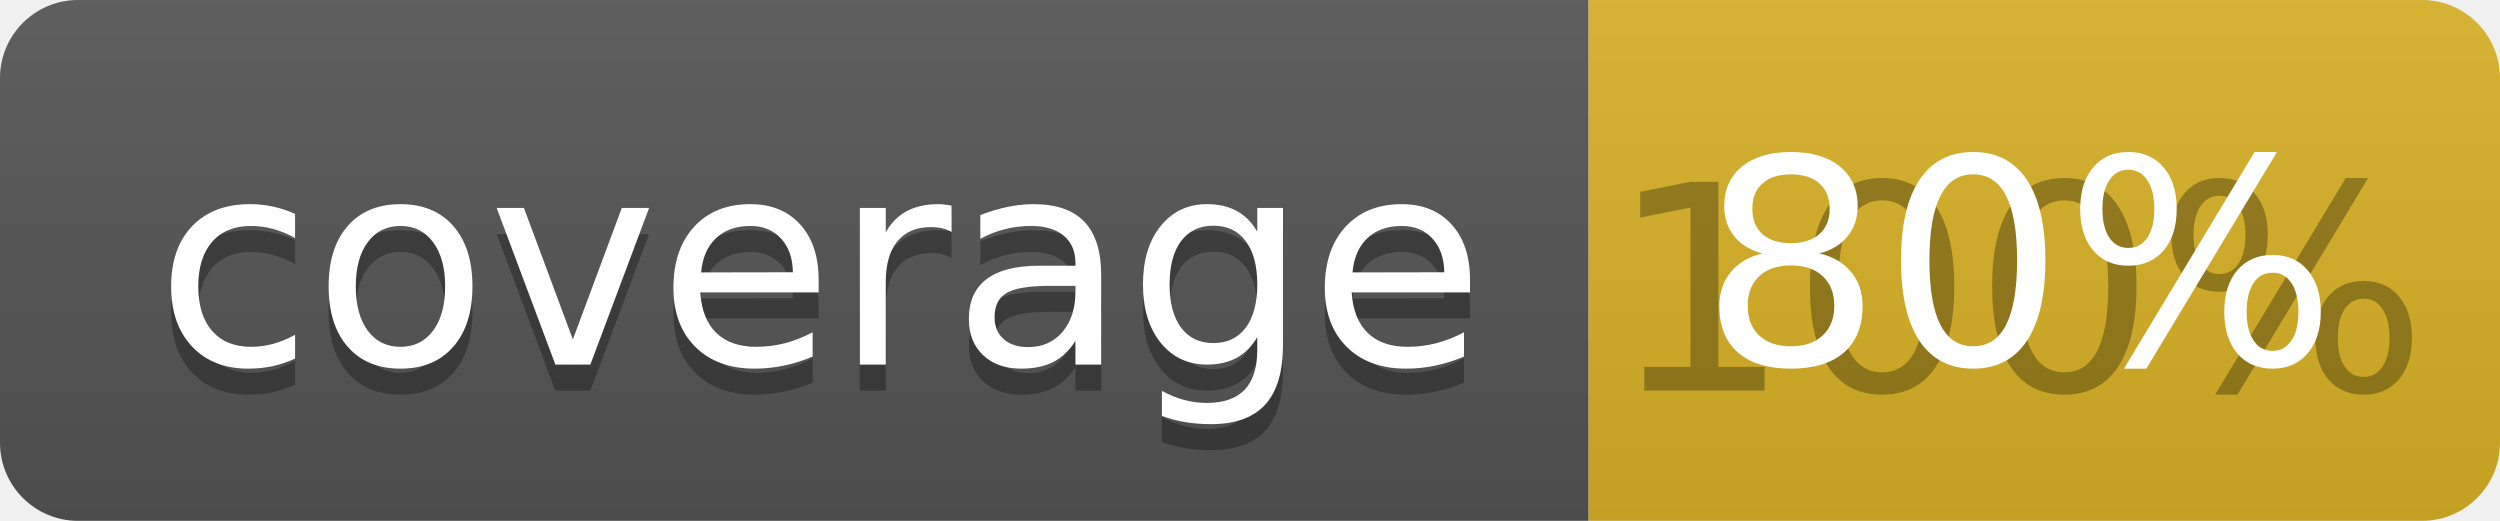
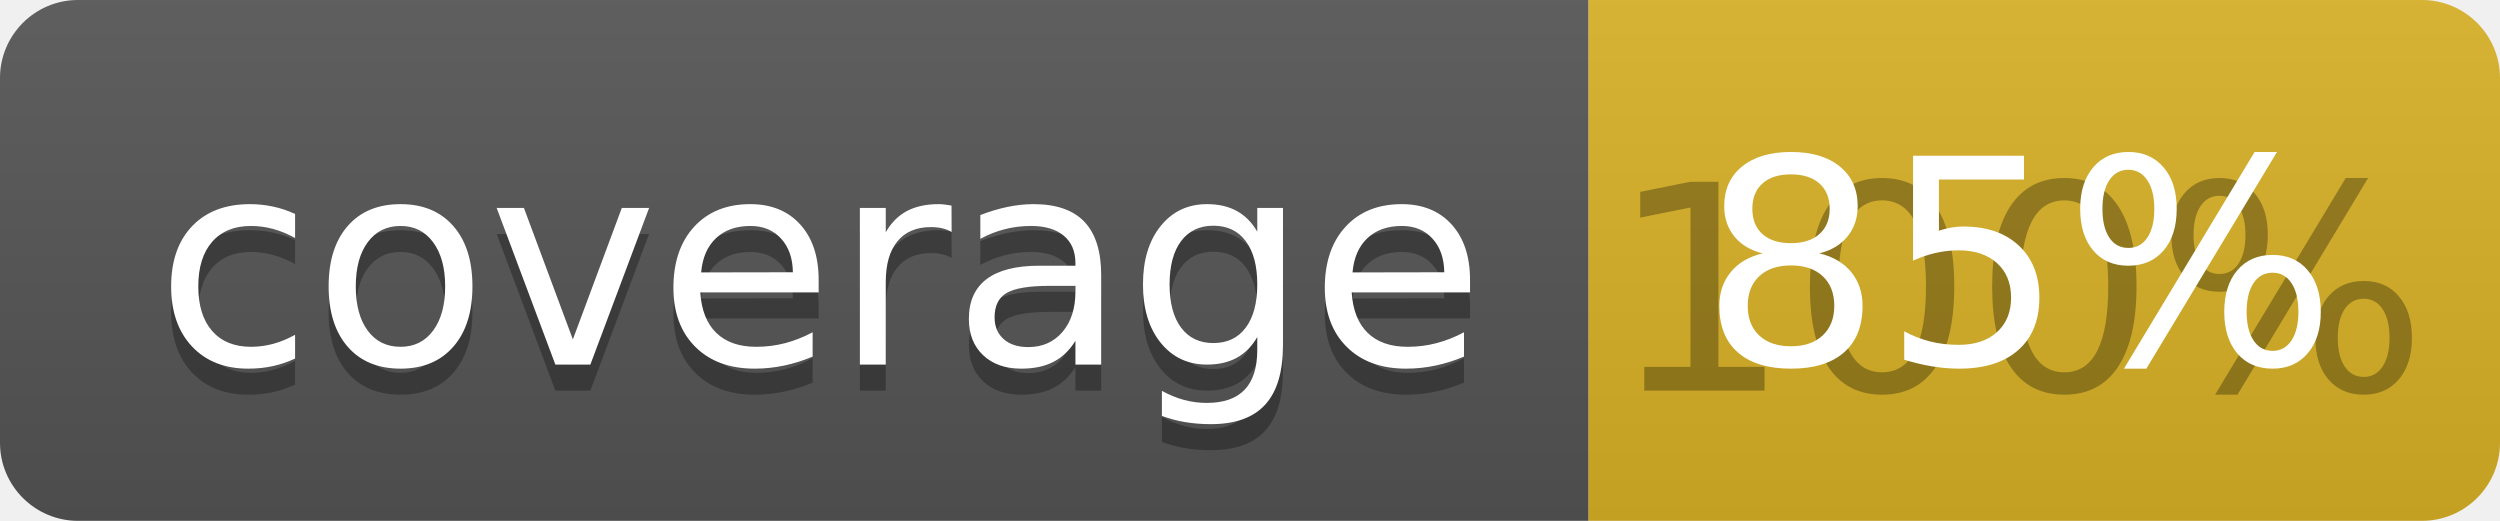
<svg xmlns="http://www.w3.org/2000/svg" width="96" height="20">
  <linearGradient id="b" x2="0" y2="100%">
    <stop offset="0" stop-color="#bbb" stop-opacity=".1" />
    <stop offset="1" stop-opacity=".1" />
  </linearGradient>
  <clipPath id="a">
    <rect width="96" height="20" rx="3" fill="#fff" />
  </clipPath>
  <g clip-path="url(#a)">
    <path fill="#555" d="M0 0h61v20H0z" />
    <path fill="#D9B226" d="M61 0h35v20H61z" />
    <path fill="url(#b)" d="M0 0h96v20H0z" />
  </g>
  <g fill="#fff" text-anchor="middle" font-family="DejaVu Sans,Verdana,Geneva,sans-serif" font-size="110">
    <text x="315" y="150" fill="#010101" fill-opacity=".3" transform="scale(.1)" textLength="510">coverage</text>
    <text x="315" y="140" transform="scale(.1)" textLength="510">coverage</text>
    <text x="775" y="150" fill="#010101" fill-opacity=".3" transform="scale(.1)" textLength="250">100%</text>
-     <text x="775" y="140" transform="scale(.1)" textLength="250">80%</text>
+     <text x="775" y="140" transform="scale(.1)" textLength="250">85%</text>
  </g>
</svg>
